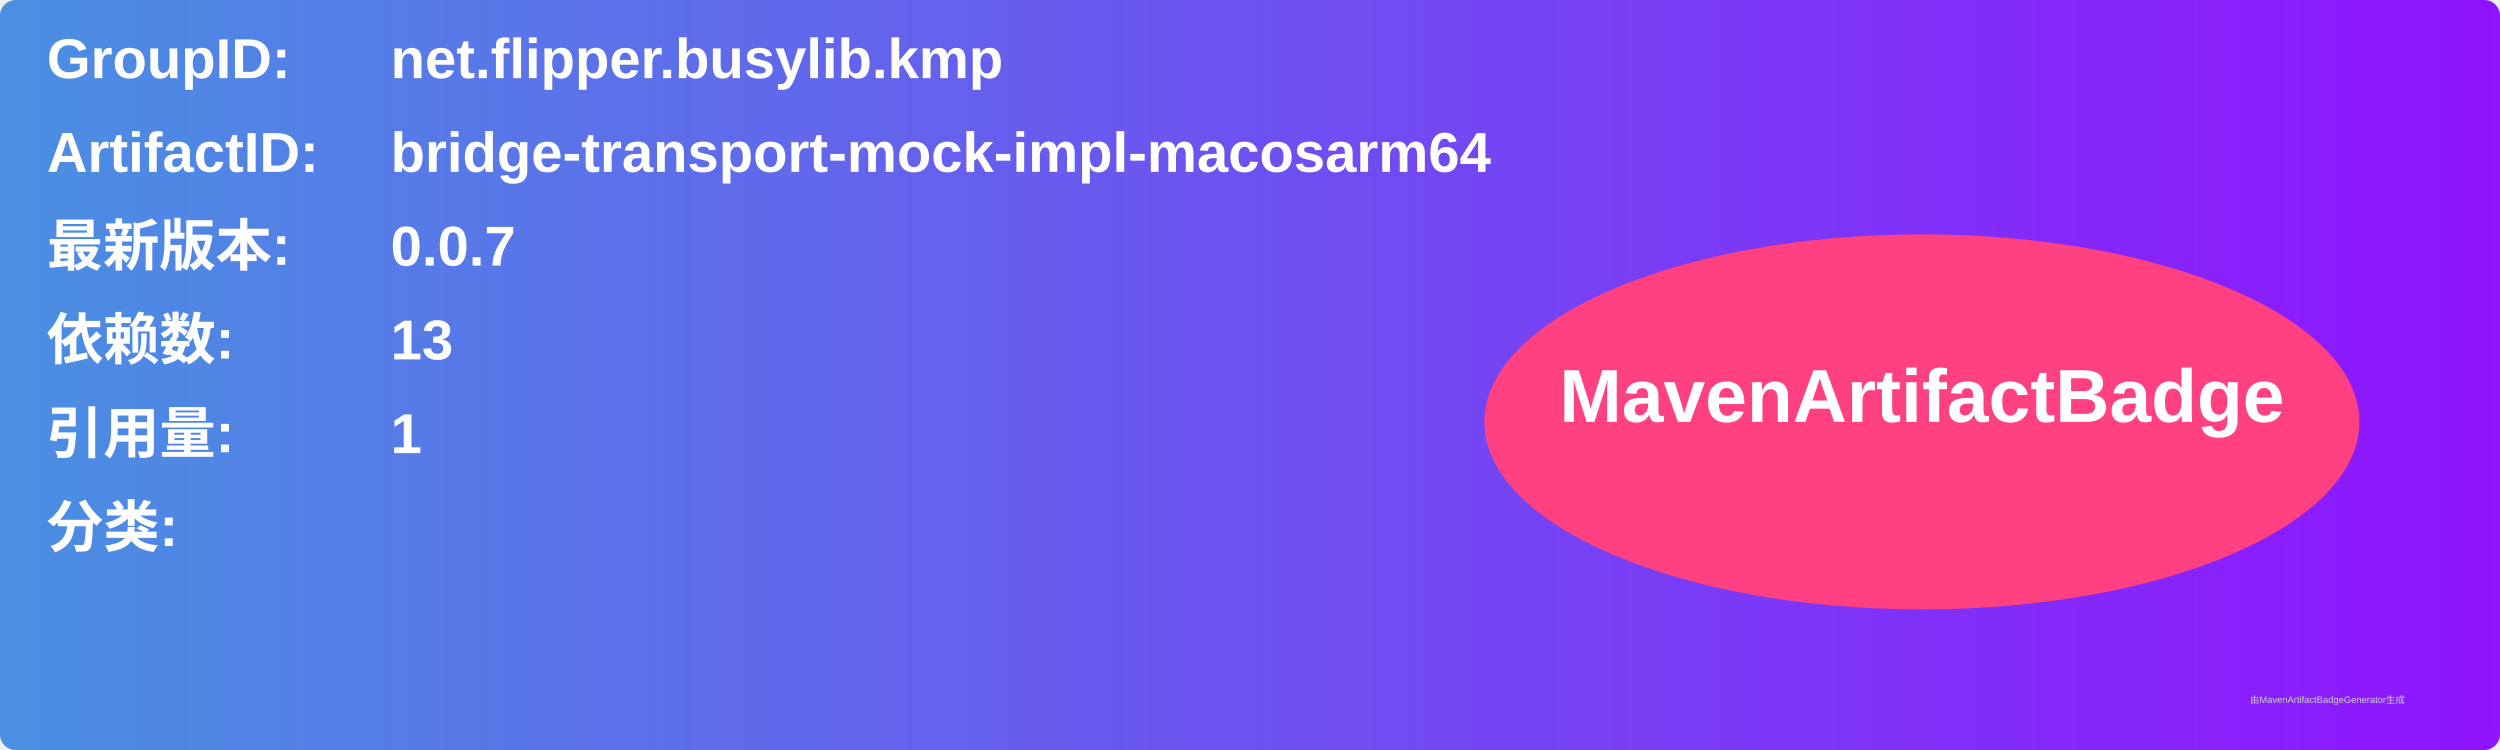
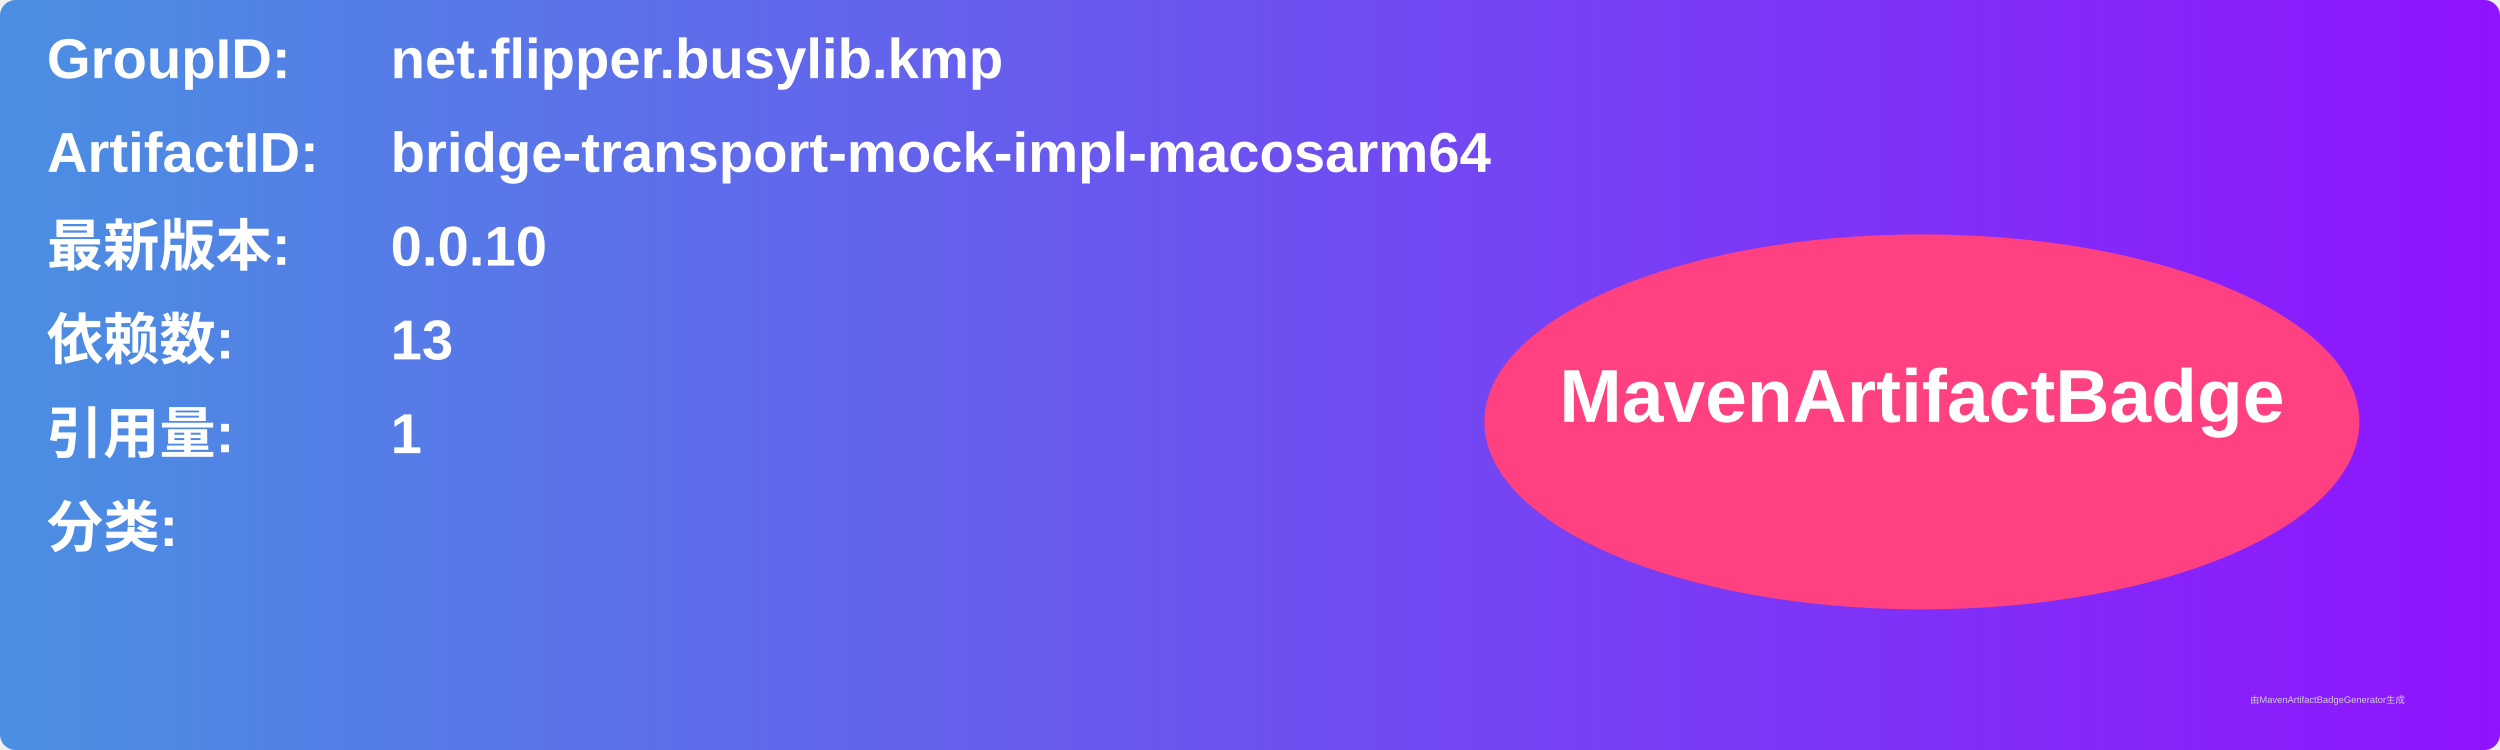
<svg xmlns="http://www.w3.org/2000/svg" width="800" height="240" viewBox="0 0 800 240">
  <linearGradient id="grad" x1="0%" y1="0%" x2="100%" y2="0%">
    <stop offset="0%" stop-color="#4a90e2" />
    <stop offset="100%" stop-color="#9013fe" />
  </linearGradient>
  <rect width="100%" height="100%" rx="5" ry="5" fill="url(#grad)" />
  <g transform="translate(15, 15)">
    <text x="0" y="10" font-family="Arial" font-size="18" fill="white" font-weight="bold" width="260">GroupID:</text>
    <text x="110" y="10" font-family="Arial" font-size="18" fill="white" font-weight="bold" width="460">net.flipper.busylib.kmp</text>
    <text x="0" y="40" font-family="Arial" font-size="18" fill="white" font-weight="bold" width="260">ArtifactID:</text>
    <text x="110" y="40" font-family="Arial" font-size="18" fill="white" font-weight="bold" width="460">bridge-transport-mock-impl-macosarm64</text>
    <text x="0" y="70" font-family="Arial" font-size="18" fill="white" font-weight="bold">最新版本:</text>
    <text x="110" y="70" font-family="Arial" font-size="18" fill="white" font-weight="bold">
-       <tspan font-weight="bold">0.0.7</tspan>
+       <tspan font-weight="bold">0.0.10</tspan>
    </text>
    <text x="0" y="100" font-family="Arial" font-size="18" fill="white" font-weight="bold">依赖数: </text>
    <text x="110" y="100" font-family="Arial" font-size="18" fill="white">
      <tspan font-weight="bold">13</tspan>
    </text>
    <text x="0" y="130" font-family="Arial" font-size="18" fill="white" font-weight="bold">引用量: </text>
    <text x="110" y="130" font-family="Arial" font-size="18" fill="white">
      <tspan font-weight="bold">1</tspan>
    </text>
    <text x="0" y="160" font-family="Arial" font-size="18" fill="white" font-weight="bold">分类:</text>
    <text x="10" y="190" font-family="Arial" font-size="10" fill="white">
      <tspan font-weight="bold" />
    </text>
    <ellipse cx="600" cy="120" rx="140" ry="60" fill="#ff4081" />
    <text x="600" y="120" text-anchor="middle" font-family="Arial" font-size="24" fill="white" font-weight="bold">MavenArtifactBadge</text>
  </g>
  <text x="720" y="225" font-family="Arial" font-size="3" fill="#d0d0d0">由MavenArtifactBadgeGenerator生成</text>
</svg>
